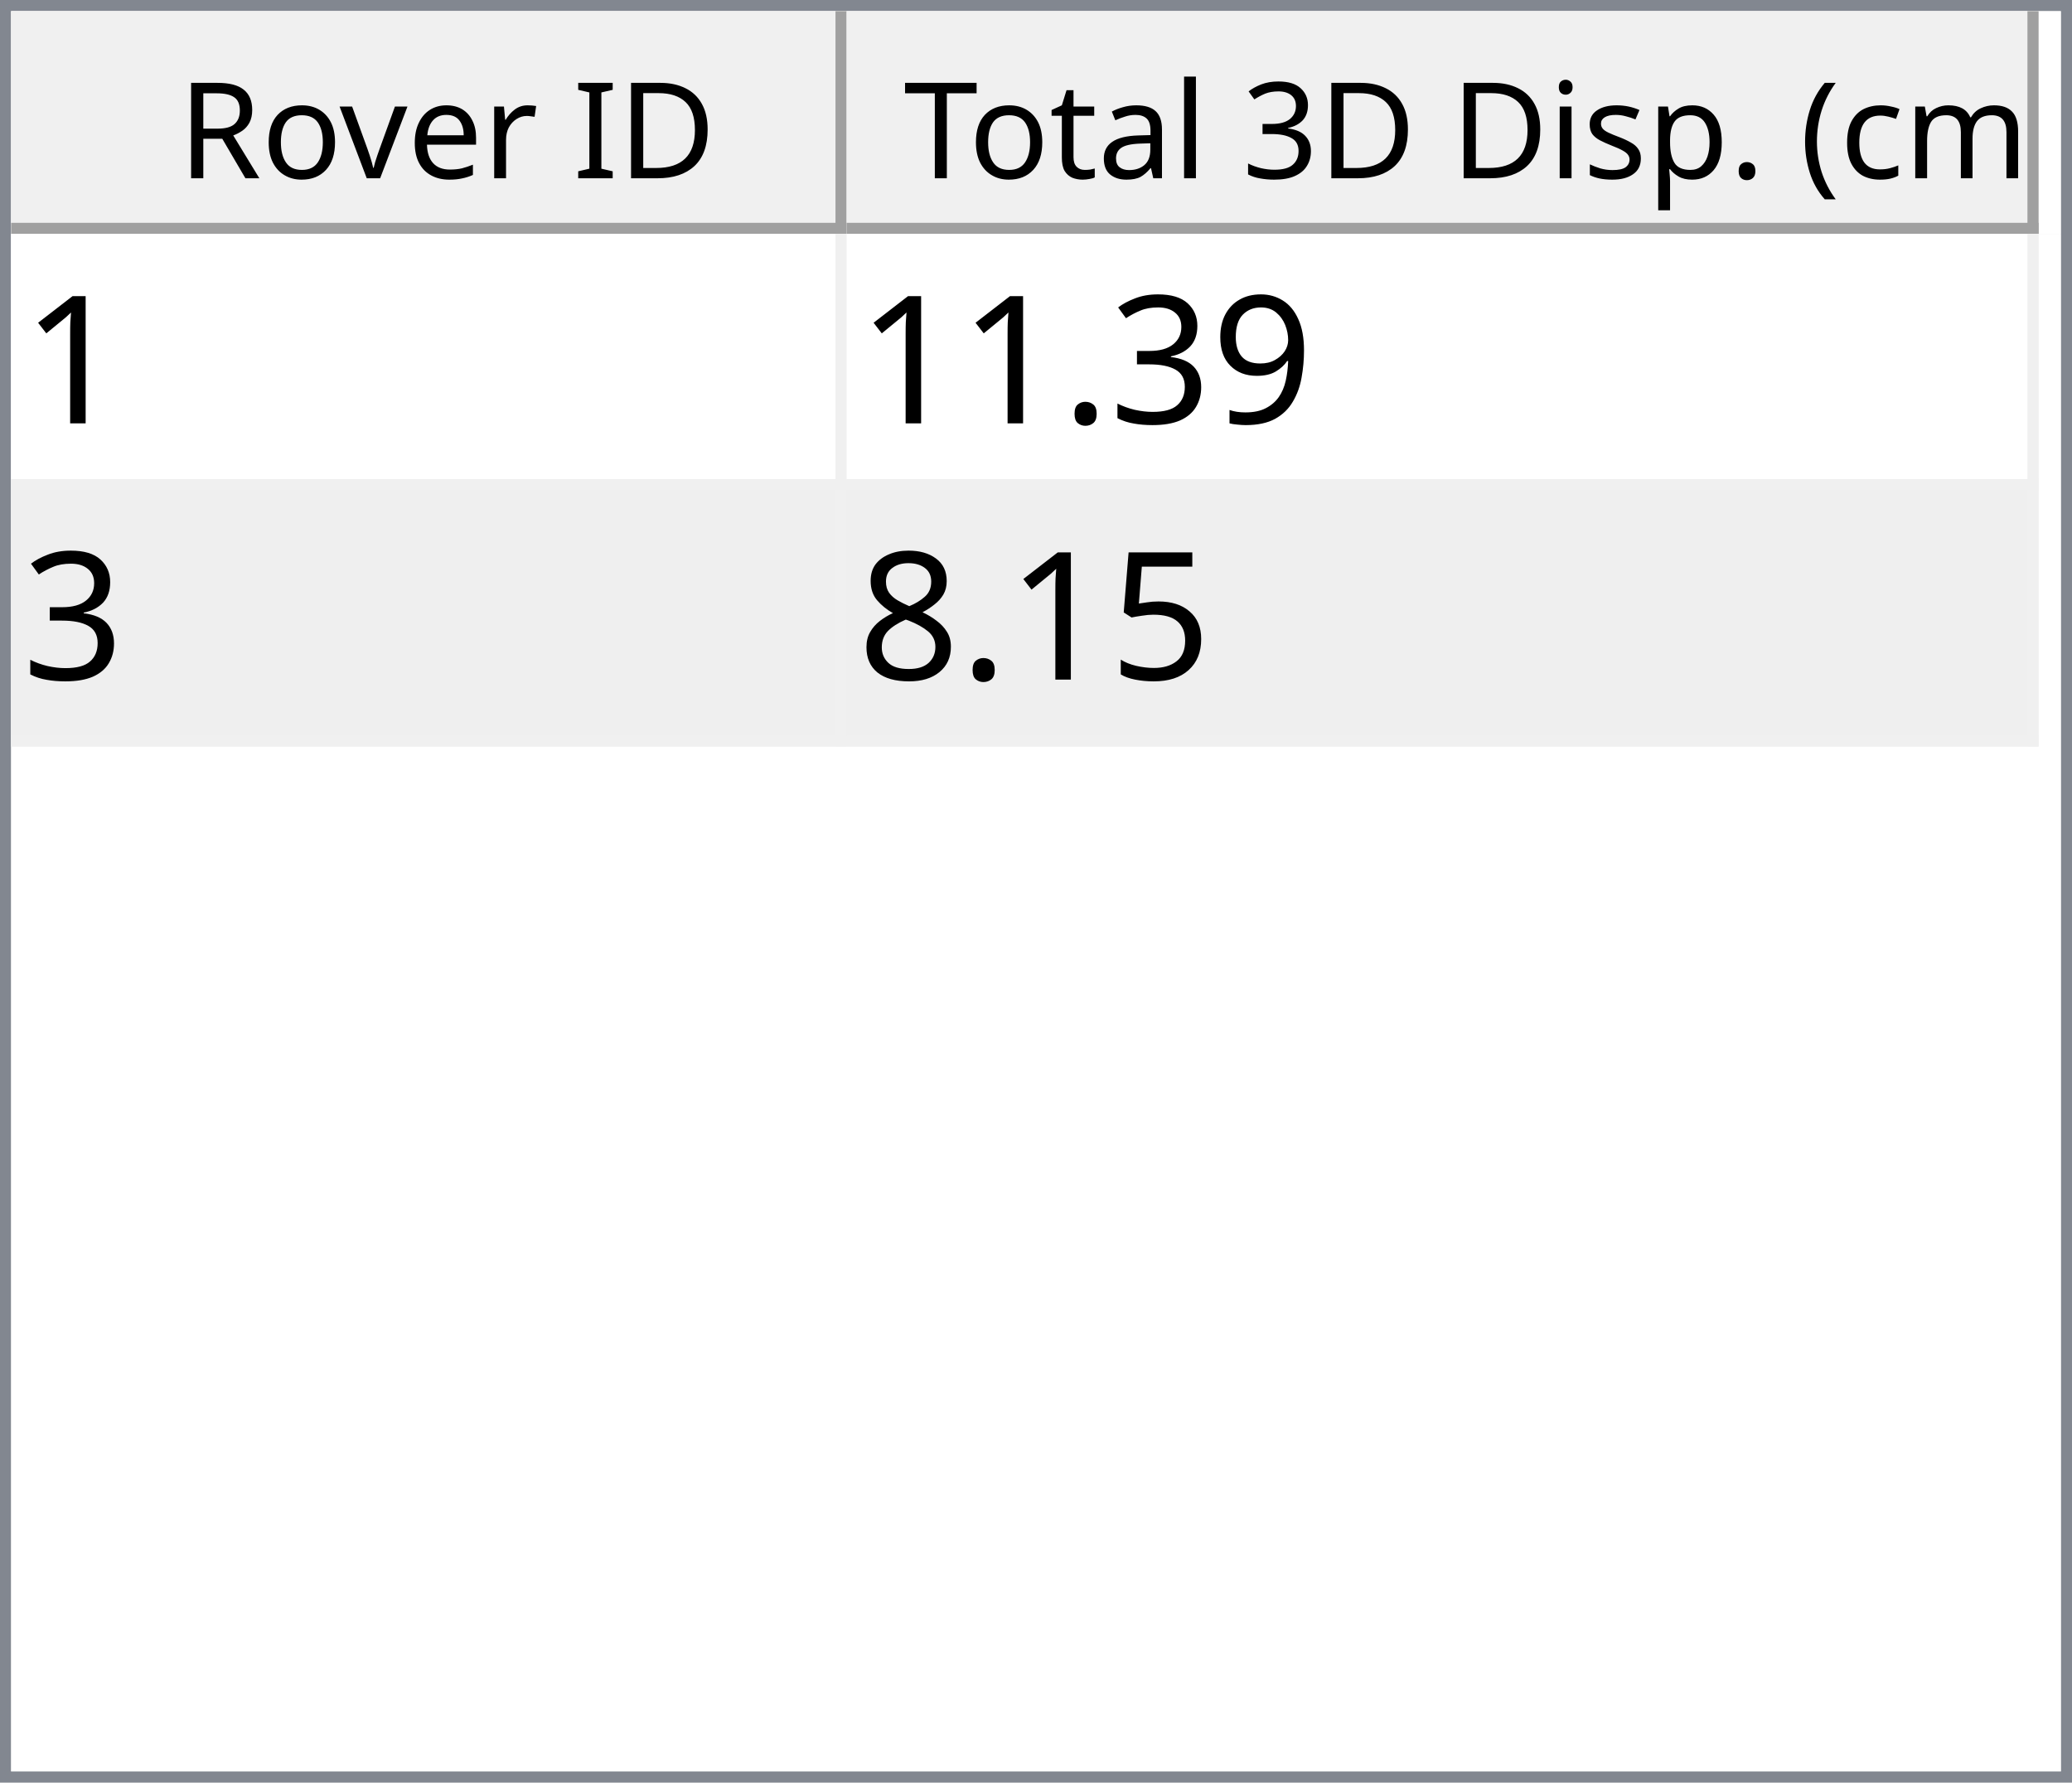
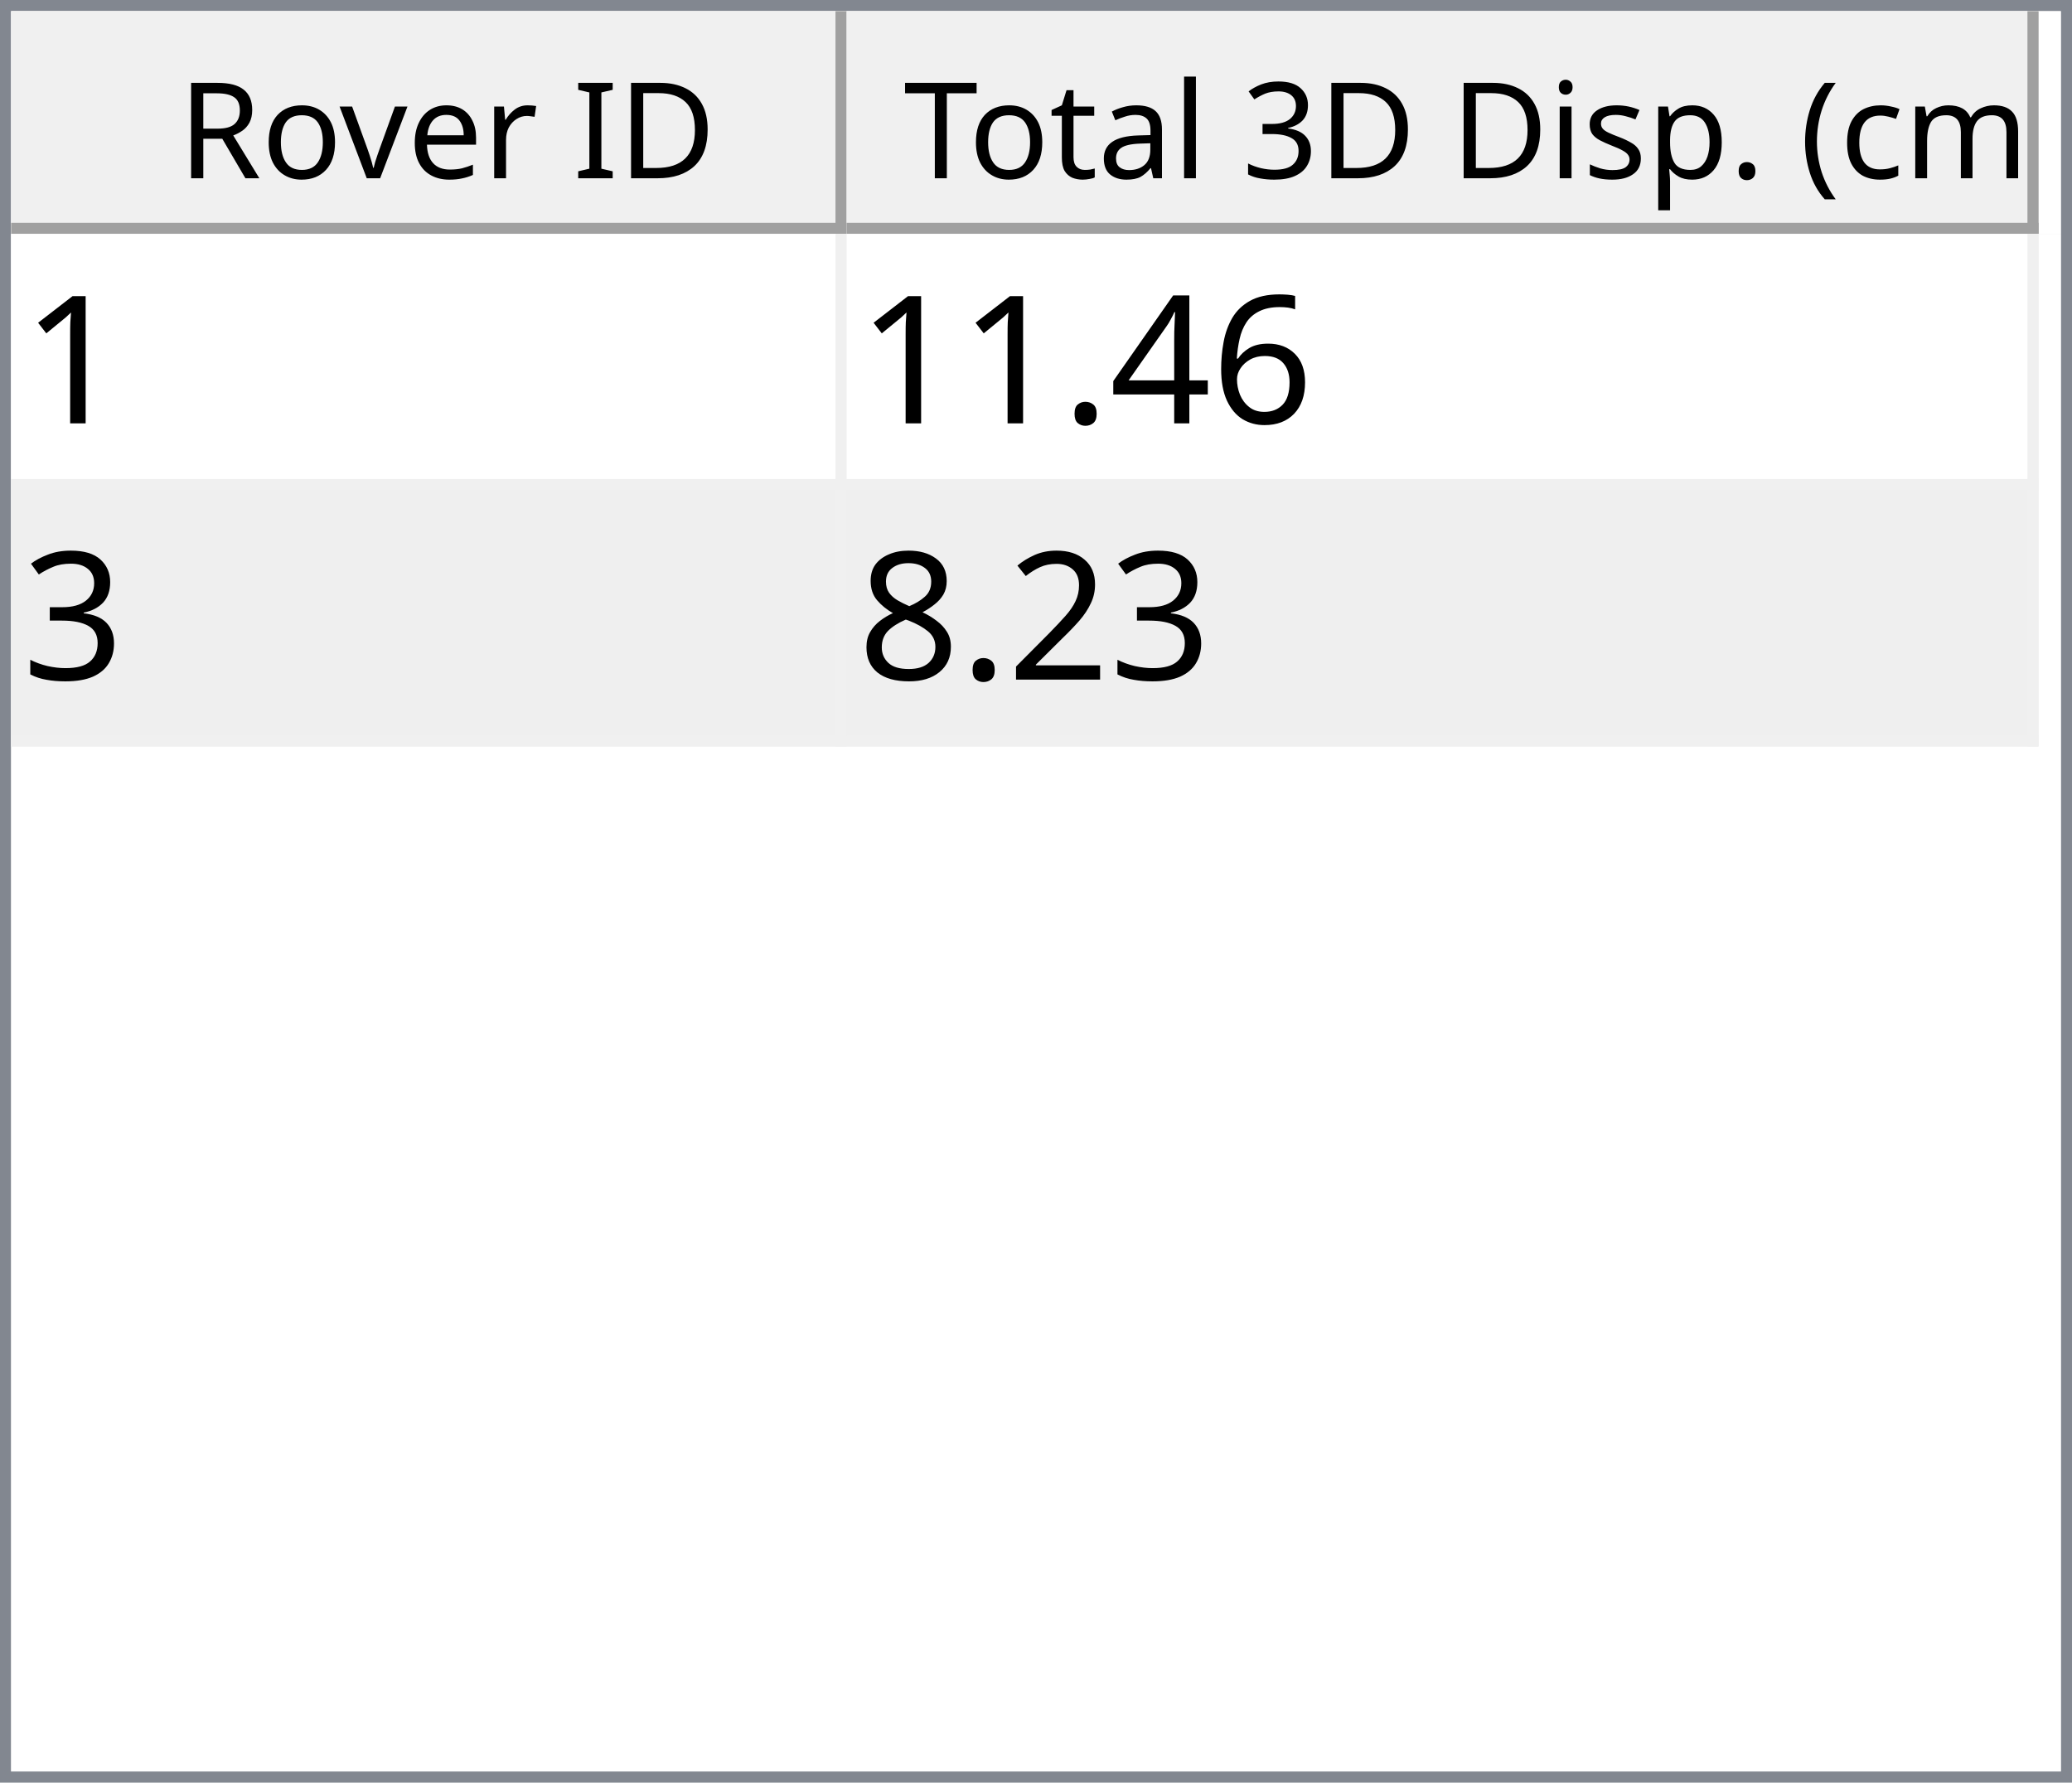
<svg xmlns="http://www.w3.org/2000/svg" style="fill-opacity:1; color-rendering:auto; color-interpolation:auto; text-rendering:auto; stroke:black; stroke-linecap:square; stroke-miterlimit:10; shape-rendering:auto; stroke-opacity:1; fill:black; stroke-dasharray:none; font-weight:normal; stroke-width:1; font-family:'Dialog'; font-style:normal; stroke-linejoin:miter; font-size:12px; stroke-dashoffset:0; image-rendering:auto;" width="186" height="160">
  <defs id="genericDefs" />
  <g>
    <defs id="defs1">
      <clipPath clipPathUnits="userSpaceOnUse" id="clipPath1">
        <path d="M0 0 L186 0 L186 160 L0 160 L0 0 Z" />
      </clipPath>
      <clipPath clipPathUnits="userSpaceOnUse" id="clipPath2">
        <path d="M0 0 L0 160 L186 160 L186 0 Z" />
      </clipPath>
      <clipPath clipPathUnits="userSpaceOnUse" id="clipPath3">
        <path d="M0 0 L0 20 L184 20 L184 0 Z" />
      </clipPath>
      <clipPath clipPathUnits="userSpaceOnUse" id="clipPath4">
        <path d="M0 0 L0 20 L75 20 L75 0 Z" />
      </clipPath>
      <clipPath clipPathUnits="userSpaceOnUse" id="clipPath5">
        <path d="M1 1 L1 19 L74 19 L74 1 Z" />
      </clipPath>
      <clipPath clipPathUnits="userSpaceOnUse" id="clipPath6">
        <path d="M0 0 L0 18 L73 18 L73 0 Z" />
      </clipPath>
      <clipPath clipPathUnits="userSpaceOnUse" id="clipPath7">
        <path d="M-0.5 -0.5 L-0.5 19.5 L74.5 19.5 L74.5 -0.5 Z" />
      </clipPath>
      <clipPath clipPathUnits="userSpaceOnUse" id="clipPath8">
        <path d="M0 0 L0 20 L107 20 L107 0 Z" />
      </clipPath>
      <clipPath clipPathUnits="userSpaceOnUse" id="clipPath9">
        <path d="M1 1 L1 19 L106 19 L106 1 Z" />
      </clipPath>
      <clipPath clipPathUnits="userSpaceOnUse" id="clipPath10">
        <path d="M0 0 L0 18 L105 18 L105 0 Z" />
      </clipPath>
      <clipPath clipPathUnits="userSpaceOnUse" id="clipPath11">
        <path d="M-0.5 -0.5 L-0.5 19.5 L106.5 19.5 L106.5 -0.5 Z" />
      </clipPath>
      <clipPath clipPathUnits="userSpaceOnUse" id="clipPath12">
        <path d="M0 0 L0 138 L184 138 L184 0 Z" />
      </clipPath>
      <clipPath clipPathUnits="userSpaceOnUse" id="clipPath13">
        <path d="M0 0 L0 46 L182 46 L182 0 Z" />
      </clipPath>
      <clipPath clipPathUnits="userSpaceOnUse" id="clipPath14">
        <path d="M-0.5 -0.5 L-0.5 45.5 L181.5 45.5 L181.5 -0.5 Z" />
      </clipPath>
      <clipPath clipPathUnits="userSpaceOnUse" id="clipPath15">
        <path d="M0 0 L0 22 L74 22 L74 0 Z" />
      </clipPath>
      <clipPath clipPathUnits="userSpaceOnUse" id="clipPath16">
        <path d="M0 0 L0 22 L106 22 L106 0 Z" />
      </clipPath>
      <font horiz-adv-x="64.551" id="font1">
        <font-face ascent="107.91" descent="25.098" units-per-em="100" style="font-style:normal; font-family:Segoe UI; font-weight:normal;" />
        <missing-glyph horiz-adv-x="64.551" d="M8.109 0 L8.109 68.266 L56.453 68.266 L56.453 0 L8.109 0 ZM15.328 7.234 L49.219 7.234 L49.219 61.031 L15.328 61.031 L15.328 7.234 Z" />
        <glyph unicode="D" horiz-adv-x="70.117" d="M9.188 0 L9.188 70.016 L28.516 70.016 Q65.531 70.016 65.531 35.891 Q65.531 19.672 55.25 9.836 Q44.969 0 27.734 0 L9.188 0 ZM17.391 62.594 L17.391 7.422 L27.828 7.422 Q41.609 7.422 49.273 14.797 Q56.938 22.172 56.938 35.688 Q56.938 62.594 28.328 62.594 L17.391 62.594 Z" />
        <glyph unicode="I" horiz-adv-x="26.611" d="M17.391 0 L9.188 0 L9.188 70.016 L17.391 70.016 L17.391 0 Z" />
        <glyph unicode=" " horiz-adv-x="27.393" d="" />
        <glyph unicode="r" horiz-adv-x="34.766" d="M34.188 41.891 Q32.078 43.5 28.125 43.5 Q23 43.5 19.555 38.672 Q16.109 33.844 16.109 25.484 L16.109 0 L8.109 0 L8.109 50 L16.109 50 L16.109 39.703 L16.312 39.703 Q18.016 44.969 21.531 47.922 Q25.047 50.875 29.391 50.875 Q32.516 50.875 34.188 50.203 L34.188 41.891 Z" />
        <glyph unicode="e" horiz-adv-x="52.295" d="M48.297 23 L12.984 23 Q13.188 14.656 17.484 10.109 Q21.781 5.562 29.297 5.562 Q37.75 5.562 44.828 11.141 L44.828 3.609 Q38.234 -1.172 27.391 -1.172 Q16.797 -1.172 10.742 5.641 Q4.688 12.453 4.688 24.812 Q4.688 36.469 11.305 43.82 Q17.922 51.172 27.734 51.172 Q37.547 51.172 42.922 44.828 Q48.297 38.484 48.297 27.203 L48.297 23 ZM40.094 29.781 Q40.047 36.719 36.75 40.578 Q33.453 44.438 27.594 44.438 Q21.922 44.438 17.969 40.383 Q14.016 36.328 13.094 29.781 L40.094 29.781 Z" />
        <glyph unicode="v" horiz-adv-x="47.9" d="M47.406 50 L27.484 0 L19.625 0 L0.688 50 L9.469 50 L22.172 13.672 Q23.578 9.672 23.922 6.688 L24.125 6.688 Q24.609 10.453 25.688 13.484 L38.969 50 L47.406 50 Z" />
        <glyph unicode="o" horiz-adv-x="58.594" d="M29 -1.172 Q17.922 -1.172 11.305 5.836 Q4.688 12.844 4.688 24.422 Q4.688 37.016 11.57 44.094 Q18.453 51.172 30.172 51.172 Q41.359 51.172 47.633 44.289 Q53.906 37.406 53.906 25.203 Q53.906 13.234 47.141 6.031 Q40.375 -1.172 29 -1.172 ZM29.594 44.438 Q21.875 44.438 17.383 39.188 Q12.891 33.938 12.891 24.703 Q12.891 15.828 17.43 10.695 Q21.969 5.562 29.594 5.562 Q37.359 5.562 41.531 10.594 Q45.703 15.625 45.703 24.906 Q45.703 34.281 41.531 39.359 Q37.359 44.438 29.594 44.438 Z" />
        <glyph unicode="R" horiz-adv-x="59.814" d="M59.375 0 L49.609 0 L37.891 19.625 Q36.281 22.359 34.766 24.289 Q33.25 26.219 31.664 27.438 Q30.078 28.656 28.25 29.219 Q26.422 29.781 24.125 29.781 L17.391 29.781 L17.391 0 L9.188 0 L9.188 70.016 L30.078 70.016 Q34.672 70.016 38.555 68.867 Q42.438 67.719 45.289 65.375 Q48.141 63.031 49.758 59.547 Q51.375 56.062 51.375 51.375 Q51.375 47.703 50.273 44.656 Q49.172 41.609 47.148 39.211 Q45.125 36.812 42.266 35.133 Q39.406 33.453 35.844 32.516 L35.844 32.328 Q37.594 31.547 38.891 30.547 Q40.188 29.547 41.359 28.18 Q42.531 26.812 43.68 25.078 Q44.828 23.344 46.234 21.047 L59.375 0 ZM17.391 62.594 L17.391 37.203 L28.516 37.203 Q31.594 37.203 34.203 38.133 Q36.812 39.062 38.719 40.797 Q40.625 42.531 41.703 45.047 Q42.781 47.562 42.781 50.688 Q42.781 56.297 39.141 59.445 Q35.5 62.594 28.609 62.594 L17.391 62.594 Z" />
        <glyph unicode=")" horiz-adv-x="30.176" d="M8.297 -15.922 L1.172 -15.922 Q16.406 2.344 16.406 26.812 Q16.406 51.469 1.078 70.016 L8.297 70.016 Q23.531 52.156 23.531 26.703 Q23.531 1.375 8.297 -15.922 Z" />
        <glyph unicode="m" horiz-adv-x="86.133" d="M79.109 0 L71.094 0 L71.094 28.719 Q71.094 37.016 68.531 40.727 Q65.969 44.438 59.906 44.438 Q54.781 44.438 51.195 39.75 Q47.609 35.062 47.609 28.516 L47.609 0 L39.594 0 L39.594 29.688 Q39.594 44.438 28.219 44.438 Q22.953 44.438 19.531 40.016 Q16.109 35.594 16.109 28.516 L16.109 0 L8.109 0 L8.109 50 L16.109 50 L16.109 42.094 L16.312 42.094 Q21.625 51.172 31.844 51.172 Q36.969 51.172 40.773 48.312 Q44.578 45.453 46 40.828 Q51.562 51.172 62.594 51.172 Q79.109 51.172 79.109 30.812 L79.109 0 Z" />
        <glyph unicode="c" horiz-adv-x="46.191" d="M42.188 2.297 Q36.422 -1.172 28.516 -1.172 Q17.828 -1.172 11.258 5.789 Q4.688 12.75 4.688 23.828 Q4.688 36.188 11.766 43.68 Q18.844 51.172 30.672 51.172 Q37.25 51.172 42.281 48.734 L42.281 40.531 Q36.719 44.438 30.375 44.438 Q22.703 44.438 17.797 38.945 Q12.891 33.453 12.891 24.516 Q12.891 15.719 17.508 10.641 Q22.125 5.562 29.891 5.562 Q36.422 5.562 42.188 9.906 L42.188 2.297 Z" />
        <glyph unicode="(" horiz-adv-x="30.176" d="M29.109 -15.922 L21.969 -15.922 Q6.844 1.375 6.844 26.703 Q6.844 52.156 21.969 70.016 L29.203 70.016 Q13.875 51.469 13.875 26.812 Q13.875 2.344 29.109 -15.922 Z" />
        <glyph unicode="." horiz-adv-x="21.68" d="M10.891 -1.078 Q8.641 -1.078 7.055 0.539 Q5.469 2.156 5.469 4.391 Q5.469 6.641 7.055 8.273 Q8.641 9.906 10.891 9.906 Q13.188 9.906 14.797 8.273 Q16.406 6.641 16.406 4.391 Q16.406 2.156 14.797 0.539 Q13.188 -1.078 10.891 -1.078 Z" />
        <glyph unicode="p" horiz-adv-x="58.789" d="M16.312 7.234 L16.109 7.234 L16.109 -23 L8.109 -23 L8.109 50 L16.109 50 L16.109 41.219 L16.312 41.219 Q22.219 51.172 33.594 51.172 Q43.266 51.172 48.688 44.461 Q54.109 37.75 54.109 26.469 Q54.109 13.922 48 6.375 Q41.891 -1.172 31.297 -1.172 Q21.578 -1.172 16.312 7.234 ZM16.109 27.391 L16.109 20.406 Q16.109 14.203 20.141 9.883 Q24.172 5.562 30.375 5.562 Q37.641 5.562 41.773 11.133 Q45.906 16.703 45.906 26.609 Q45.906 34.969 42.047 39.703 Q38.188 44.438 31.594 44.438 Q24.609 44.438 20.359 39.578 Q16.109 34.719 16.109 27.391 Z" />
        <glyph unicode="s" horiz-adv-x="42.432" d="M5.078 1.812 L5.078 10.406 Q11.625 5.562 19.484 5.562 Q30.031 5.562 30.031 12.594 Q30.031 14.594 29.125 15.992 Q28.219 17.391 26.68 18.461 Q25.141 19.531 23.07 20.383 Q21 21.234 18.609 22.172 Q15.281 23.484 12.766 24.828 Q10.25 26.172 8.57 27.859 Q6.891 29.547 6.031 31.695 Q5.172 33.844 5.172 36.719 Q5.172 40.234 6.789 42.945 Q8.406 45.656 11.086 47.484 Q13.766 49.312 17.211 50.242 Q20.656 51.172 24.312 51.172 Q30.812 51.172 35.938 48.922 L35.938 40.828 Q30.422 44.438 23.25 44.438 Q21 44.438 19.195 43.922 Q17.391 43.406 16.094 42.477 Q14.797 41.547 14.086 40.258 Q13.375 38.969 13.375 37.406 Q13.375 35.453 14.086 34.133 Q14.797 32.812 16.164 31.789 Q17.531 30.766 19.484 29.938 Q21.438 29.109 23.922 28.125 Q27.25 26.859 29.883 25.516 Q32.516 24.172 34.375 22.484 Q36.234 20.797 37.234 18.602 Q38.234 16.406 38.234 13.375 Q38.234 9.672 36.602 6.938 Q34.969 4.203 32.234 2.398 Q29.5 0.594 25.93 -0.289 Q22.359 -1.172 18.453 -1.172 Q10.75 -1.172 5.078 1.812 Z" />
        <glyph unicode="i" horiz-adv-x="24.219" d="M12.203 62.703 Q10.062 62.703 8.547 64.164 Q7.031 65.625 7.031 67.875 Q7.031 70.125 8.547 71.609 Q10.062 73.094 12.203 73.094 Q14.406 73.094 15.945 71.609 Q17.484 70.125 17.484 67.875 Q17.484 65.719 15.945 64.211 Q14.406 62.703 12.203 62.703 ZM16.109 0 L8.109 0 L8.109 50 L16.109 50 L16.109 0 Z" />
        <glyph unicode="3" horiz-adv-x="53.906" d="M46.531 19.828 Q46.531 15.094 44.75 11.211 Q42.969 7.328 39.719 4.57 Q36.469 1.812 31.93 0.297 Q27.391 -1.219 21.922 -1.219 Q11.922 -1.219 6 2.594 L6 11.188 Q13.094 5.609 22.219 5.609 Q25.875 5.609 28.828 6.539 Q31.781 7.469 33.906 9.227 Q36.031 10.984 37.18 13.477 Q38.328 15.969 38.328 19.094 Q38.328 32.812 18.797 32.812 L12.984 32.812 L12.984 39.594 L18.5 39.594 Q35.797 39.594 35.797 52.484 Q35.797 64.406 22.609 64.406 Q15.188 64.406 8.688 59.422 L8.688 67.188 Q15.375 71.188 24.609 71.188 Q29 71.188 32.57 69.969 Q36.141 68.75 38.68 66.555 Q41.219 64.359 42.609 61.281 Q44 58.203 44 54.5 Q44 40.672 30.031 36.719 L30.031 36.531 Q33.594 36.141 36.625 34.797 Q39.656 33.453 41.852 31.305 Q44.047 29.156 45.289 26.25 Q46.531 23.344 46.531 19.828 Z" />
        <glyph unicode="l" horiz-adv-x="24.219" d="M16.109 0 L8.109 0 L8.109 74.031 L16.109 74.031 L16.109 0 Z" />
        <glyph unicode="a" horiz-adv-x="50.879" d="M43.891 0 L35.891 0 L35.891 7.812 L35.688 7.812 Q30.469 -1.172 20.312 -1.172 Q12.844 -1.172 8.617 2.781 Q4.391 6.734 4.391 13.281 Q4.391 27.297 20.906 29.594 L35.891 31.688 Q35.891 44.438 25.594 44.438 Q16.547 44.438 9.281 38.281 L9.281 46.484 Q16.656 51.172 26.266 51.172 Q43.891 51.172 43.891 32.516 L43.891 0 ZM35.891 25.297 L23.828 23.641 Q18.266 22.859 15.43 20.875 Q12.594 18.891 12.594 13.875 Q12.594 10.203 15.211 7.883 Q17.828 5.562 22.172 5.562 Q28.125 5.562 32.008 9.742 Q35.891 13.922 35.891 20.312 L35.891 25.297 Z" />
        <glyph unicode="t" horiz-adv-x="33.887" d="M31.297 0.484 Q28.469 -1.078 23.828 -1.078 Q10.688 -1.078 10.688 13.578 L10.688 43.172 L2.094 43.172 L2.094 50 L10.688 50 L10.688 62.203 L18.703 64.797 L18.703 50 L31.297 50 L31.297 43.172 L18.703 43.172 L18.703 14.984 Q18.703 9.969 20.414 7.82 Q22.125 5.672 26.078 5.672 Q29.109 5.672 31.297 7.328 L31.297 0.484 Z" />
        <glyph unicode="T" horiz-adv-x="52.393" d="M50.594 62.594 L30.375 62.594 L30.375 0 L22.172 0 L22.172 62.594 L2 62.594 L2 70.016 L50.594 70.016 L50.594 62.594 Z" />
      </font>
      <font horiz-adv-x="75.0" id="font2">
        <font-face ascent="100.537" descent="21.973" units-per-em="100" style="font-style:normal; font-family:sans-serif; font-weight:normal;" />
        <missing-glyph horiz-adv-x="75.0" d="M12.5 0 L12.5 62.5 L62.5 62.5 L62.5 0 L12.5 0 ZM14.062 1.562 L60.938 1.562 L60.938 60.938 L14.062 60.938 L14.062 1.562 Z" />
        <glyph unicode="1" horiz-adv-x="55.615" d="M37.25 0 L28.469 0 L28.469 56 Q25.297 52.984 20.141 49.953 Q14.984 46.922 10.891 45.406 L10.891 53.906 Q18.266 57.375 23.781 62.305 Q29.297 67.234 31.594 71.875 L37.25 71.875 L37.25 0 Z" />
-         <glyph unicode="9" horiz-adv-x="55.615" d="M5.469 16.547 L13.922 17.328 Q14.984 11.375 18.016 8.688 Q21.047 6 25.781 6 Q29.828 6 32.883 7.859 Q35.938 9.719 37.891 12.82 Q39.844 15.922 41.164 21.195 Q42.484 26.469 42.484 31.938 Q42.484 32.516 42.438 33.688 Q39.797 29.5 35.234 26.883 Q30.672 24.266 25.344 24.266 Q16.453 24.266 10.305 30.711 Q4.156 37.156 4.156 47.703 Q4.156 58.594 10.578 65.234 Q17 71.875 26.656 71.875 Q33.641 71.875 39.43 68.117 Q45.219 64.359 48.219 57.398 Q51.219 50.438 51.219 37.25 Q51.219 23.531 48.242 15.406 Q45.266 7.281 39.383 3.031 Q33.5 -1.219 25.594 -1.219 Q17.188 -1.219 11.867 3.445 Q6.547 8.109 5.469 16.547 ZM41.453 48.141 Q41.453 55.719 37.43 60.156 Q33.406 64.594 27.734 64.594 Q21.875 64.594 17.531 59.812 Q13.188 55.031 13.188 47.406 Q13.188 40.578 17.312 36.305 Q21.438 32.031 27.484 32.031 Q33.594 32.031 37.523 36.305 Q41.453 40.578 41.453 48.141 Z" />
+         <glyph unicode="6" horiz-adv-x="55.615" d="M49.75 54.047 L41.016 53.375 Q39.844 58.547 37.703 60.891 Q34.125 64.656 28.906 64.656 Q24.703 64.656 21.531 62.312 Q17.391 59.281 14.992 53.469 Q12.594 47.656 12.5 36.922 Q15.672 41.75 20.266 44.094 Q24.859 46.438 29.891 46.438 Q38.672 46.438 44.852 39.969 Q51.031 33.5 51.031 23.25 Q51.031 16.5 48.125 10.719 Q45.219 4.938 40.141 1.859 Q35.062 -1.219 28.609 -1.219 Q17.625 -1.219 10.695 6.859 Q3.766 14.938 3.766 33.5 Q3.766 54.25 11.422 63.672 Q18.109 71.875 29.438 71.875 Q37.891 71.875 43.289 67.141 Q48.688 62.406 49.75 54.047 ZM13.875 23.188 Q13.875 18.656 15.797 14.508 Q17.719 10.359 21.188 8.18 Q24.656 6 28.469 6 Q34.031 6 38.039 10.492 Q42.047 14.984 42.047 22.703 Q42.047 30.125 38.086 34.398 Q34.125 38.672 28.125 38.672 Q22.172 38.672 18.023 34.398 Q13.875 30.125 13.875 23.188 Z" />
+         <glyph unicode="4" horiz-adv-x="55.615" d="M32.328 0 L32.328 17.141 L1.266 17.141 L1.266 25.203 L33.938 71.578 L41.109 71.578 L41.109 25.203 L50.781 25.203 L50.781 17.141 L41.109 17.141 L41.109 0 L32.328 0 ZM32.328 25.203 L32.328 57.469 L9.906 25.203 L32.328 25.203 Z" />
+         <glyph unicode="." horiz-adv-x="27.783" d="M9.078 0 L9.078 10.016 L19.094 10.016 L19.094 0 L9.078 0 Z" />
        <glyph unicode="3" horiz-adv-x="55.615" d="M4.203 18.891 L12.984 20.062 Q14.5 12.594 18.141 9.297 Q21.781 6 27 6 Q33.203 6 37.477 10.297 Q41.75 14.594 41.75 20.953 Q41.75 27 37.797 30.93 Q33.844 34.859 27.734 34.859 Q25.25 34.859 21.531 33.891 L22.516 41.609 Q23.391 41.5 23.922 41.5 Q29.547 41.5 34.039 44.43 Q38.531 47.359 38.531 53.469 Q38.531 58.297 35.258 61.477 Q31.984 64.656 26.812 64.656 Q21.688 64.656 18.266 61.43 Q14.844 58.203 13.875 51.766 L5.078 53.328 Q6.688 62.156 12.398 67.016 Q18.109 71.875 26.609 71.875 Q32.469 71.875 37.398 69.359 Q42.328 66.844 44.945 62.5 Q47.562 58.156 47.562 53.266 Q47.562 48.641 45.07 44.828 Q42.578 41.016 37.703 38.766 Q44.047 37.312 47.562 32.695 Q51.078 28.078 51.078 21.141 Q51.078 11.766 44.242 5.25 Q37.406 -1.266 26.953 -1.266 Q17.531 -1.266 11.305 4.352 Q5.078 9.969 4.203 18.891 Z" />
-         <glyph unicode="." horiz-adv-x="27.783" d="M9.078 0 L9.078 10.016 L19.094 10.016 L19.094 0 L9.078 0 Z" />
-         <glyph unicode="5" horiz-adv-x="55.615" d="M4.156 18.75 L13.375 19.531 Q14.406 12.797 18.141 9.398 Q21.875 6 27.156 6 Q33.5 6 37.891 10.789 Q42.281 15.578 42.281 23.484 Q42.281 31 38.062 35.352 Q33.844 39.703 27 39.703 Q22.75 39.703 19.336 37.773 Q15.922 35.844 13.969 32.766 L5.719 33.844 L12.641 70.609 L48.25 70.609 L48.25 62.203 L19.672 62.203 L15.828 42.969 Q22.266 47.469 29.344 47.469 Q38.719 47.469 45.164 40.969 Q51.609 34.469 51.609 24.266 Q51.609 14.547 45.953 7.469 Q39.062 -1.219 27.156 -1.219 Q17.391 -1.219 11.211 4.25 Q5.031 9.719 4.156 18.75 Z" />
+         <glyph unicode="2" horiz-adv-x="55.615" d="M50.344 8.453 L50.344 0 L3.031 0 Q2.938 3.172 4.047 6.109 Q5.859 10.938 9.836 15.625 Q13.812 20.312 21.344 26.469 Q33.016 36.031 37.117 41.625 Q41.219 47.219 41.219 52.203 Q41.219 57.422 37.477 61.008 Q33.734 64.594 27.734 64.594 Q21.391 64.594 17.578 60.789 Q13.766 56.984 13.719 50.25 L4.688 51.172 Q5.609 61.281 11.664 66.578 Q17.719 71.875 27.938 71.875 Q38.234 71.875 44.242 66.164 Q50.25 60.453 50.25 52 Q50.25 47.703 48.492 43.555 Q46.734 39.406 42.656 34.812 Q38.578 30.219 29.109 22.219 Q21.188 15.578 18.945 13.211 Q16.703 10.844 15.234 8.453 L50.344 8.453 Z" />
        <glyph unicode="8" horiz-adv-x="55.615" d="M17.672 38.812 Q12.203 40.828 9.57 44.539 Q6.938 48.25 6.938 53.422 Q6.938 61.234 12.555 66.555 Q18.172 71.875 27.484 71.875 Q36.859 71.875 42.578 66.43 Q48.297 60.984 48.297 53.172 Q48.297 48.188 45.68 44.508 Q43.062 40.828 37.75 38.812 Q44.344 36.672 47.781 31.883 Q51.219 27.094 51.219 20.453 Q51.219 11.281 44.727 5.031 Q38.234 -1.219 27.641 -1.219 Q17.047 -1.219 10.547 5.055 Q4.047 11.328 4.047 20.703 Q4.047 27.688 7.594 32.398 Q11.141 37.109 17.672 38.812 ZM15.922 53.719 Q15.922 48.641 19.195 45.414 Q22.469 42.188 27.688 42.188 Q32.766 42.188 36.016 45.383 Q39.266 48.578 39.266 53.219 Q39.266 58.062 35.914 61.359 Q32.562 64.656 27.594 64.656 Q22.562 64.656 19.242 61.43 Q15.922 58.203 15.922 53.719 ZM13.094 20.656 Q13.094 16.891 14.875 13.375 Q16.656 9.859 20.172 7.93 Q23.688 6 27.734 6 Q34.031 6 38.133 10.055 Q42.234 14.109 42.234 20.359 Q42.234 26.703 38.016 30.859 Q33.797 35.016 27.438 35.016 Q21.234 35.016 17.164 30.914 Q13.094 26.812 13.094 20.656 Z" />
      </font>
    </defs>
    <g style="fill:white; stroke:white;">
      <rect x="0" y="0" width="186" style="clip-path:url(#clipPath1); stroke:none;" height="160" />
    </g>
    <g style="fill:white; text-rendering:optimizeSpeed; color-rendering:optimizeSpeed; image-rendering:optimizeSpeed; shape-rendering:crispEdges; stroke:white; color-interpolation:sRGB;">
      <rect x="0" width="186" height="160" y="0" style="stroke:none;" />
      <path style="stroke:none;" d="M0 160 L186 160 L186 0 L0 0 Z" />
    </g>
    <g style="fill:rgb(240,240,240); font-family:'Segoe UI'; stroke:rgb(240,240,240);">
      <rect x="0" y="0" width="186" style="clip-path:url(#clipPath2); stroke:none;" height="160" />
    </g>
    <g style="fill:rgb(130,135,144); font-family:'Segoe UI'; stroke:rgb(130,135,144);">
      <path d="M0 0 L186 0 L186 160 L0 160 L0 0 ZM1 1 L185 1 L185 159 L1 159 L1 1 Z" style="fill-rule:evenodd; clip-path:url(#clipPath2); stroke:none;" />
    </g>
    <g style="fill:white; font-family:'Segoe UI'; stroke:white;" transform="translate(1,1)">
      <rect x="0" y="0" width="184" style="clip-path:url(#clipPath3); stroke:none;" height="20" />
    </g>
    <g style="fill:rgb(240,240,240); font-family:'Segoe UI'; stroke:rgb(240,240,240);" transform="translate(1,1)">
      <rect x="0" y="0" width="75" style="clip-path:url(#clipPath4); stroke:none;" height="20" />
    </g>
    <g style="font-family:'Segoe UI';" transform="translate(2,2)">
      <text x="14" xml:space="preserve" y="14" style="clip-path:url(#clipPath6); stroke:none;">Rover ID</text>
    </g>
    <g style="fill:rgb(160,160,160); font-family:'Segoe UI'; stroke:rgb(160,160,160); stroke-linejoin:bevel;" transform="translate(1.5,1.5)">
      <line x1="74" x2="74" y1="0" style="fill:none; clip-path:url(#clipPath7);" y2="19" />
    </g>
    <g style="fill:rgb(160,160,160); font-family:'Segoe UI'; stroke:rgb(160,160,160); stroke-linejoin:bevel;" transform="matrix(1,0,0,1,1,1) translate(0.5,0.5)">
      <line x1="0" x2="74" y1="19" style="fill:none; clip-path:url(#clipPath7);" y2="19" />
    </g>
    <g style="fill:rgb(240,240,240); font-family:'Segoe UI'; stroke:rgb(240,240,240);" transform="translate(76,1)">
      <rect x="0" y="0" width="107" style="clip-path:url(#clipPath8); stroke:none;" height="20" />
    </g>
    <g style="font-family:'Segoe UI';" transform="translate(77,2)">
      <text x="1" xml:space="preserve" y="14" style="clip-path:url(#clipPath10); stroke:none;"> Total 3D Disp. (cm)</text>
    </g>
    <g style="fill:rgb(160,160,160); font-family:'Segoe UI'; stroke:rgb(160,160,160); stroke-linejoin:bevel;" transform="translate(76.5,1.5)">
      <line x1="106" x2="106" y1="0" style="fill:none; clip-path:url(#clipPath11);" y2="19" />
    </g>
    <g style="fill:rgb(160,160,160); font-family:'Segoe UI'; stroke:rgb(160,160,160); stroke-linejoin:bevel;" transform="matrix(1,0,0,1,76,1) translate(0.5,0.5)">
      <line x1="0" x2="106" y1="19" style="fill:none; clip-path:url(#clipPath11);" y2="19" />
    </g>
    <g style="fill:white; font-family:'Segoe UI'; stroke:white;" transform="translate(1,21)">
      <rect x="0" y="0" width="184" style="clip-path:url(#clipPath12); stroke:none;" height="138" />
    </g>
    <g style="fill:rgb(240,240,240); font-size:16px; font-family:sans-serif; stroke:rgb(240,240,240);" transform="translate(1,21)">
      <rect x="0" y="0" width="182" style="clip-path:url(#clipPath13); stroke:none;" height="46" />
      <line transform="translate(0.5,0.5)" x1="0" x2="181" y1="22" style="clip-path:url(#clipPath14); fill:none; stroke-linejoin:bevel;" y2="22" />
    </g>
    <g transform="matrix(1,0,0,1,1,21) translate(0.5,0.5)" style="fill:rgb(240,240,240); font-size:16px; font-family:sans-serif; stroke:rgb(240,240,240); stroke-linejoin:bevel;">
      <line x1="0" x2="181" y1="45" style="fill:none; clip-path:url(#clipPath14);" y2="45" />
    </g>
    <g transform="matrix(1,0,0,1,1,21) translate(0.5,0.5)" style="fill:rgb(240,240,240); font-size:16px; font-family:sans-serif; stroke:rgb(240,240,240); stroke-linejoin:bevel;">
      <line x1="74" x2="74" y1="0" style="fill:none; clip-path:url(#clipPath14);" y2="45" />
    </g>
    <g transform="matrix(1,0,0,1,1,21) translate(0.5,0.5)" style="fill:rgb(240,240,240); font-size:16px; font-family:sans-serif; stroke:rgb(240,240,240); stroke-linejoin:bevel;">
      <line x1="181" x2="181" y1="0" style="fill:none; clip-path:url(#clipPath14);" y2="45" />
    </g>
    <g style="fill:white; font-size:16px; font-family:sans-serif; stroke:white;" transform="matrix(1,0,0,1,1,21)">
      <rect x="0" y="0" width="74" style="clip-path:url(#clipPath15); stroke:none;" height="22" />
      <text x="1" y="17" style="fill:black; clip-path:url(#clipPath15); stroke:none;" xml:space="preserve">1</text>
    </g>
    <g style="fill:white; font-size:16px; font-family:sans-serif; stroke:white;" transform="matrix(1,0,0,1,1,21) translate(75,0)">
      <rect x="0" y="0" width="106" style="clip-path:url(#clipPath16); stroke:none;" height="22" />
-       <text x="1" y="17" style="fill:black; clip-path:url(#clipPath16); stroke:none;" xml:space="preserve">11.39</text>
+       <text x="1" y="17" style="fill:black; clip-path:url(#clipPath16); stroke:none;" xml:space="preserve">11.46</text>
    </g>
    <g style="fill:rgb(239,239,239); font-size:16px; font-family:sans-serif; stroke:rgb(239,239,239);" transform="matrix(1,0,0,1,1,21) translate(0,23)">
      <rect x="0" y="0" width="74" style="clip-path:url(#clipPath15); stroke:none;" height="22" />
      <text x="1" y="17" style="fill:black; clip-path:url(#clipPath15); stroke:none;" xml:space="preserve">3</text>
    </g>
    <g style="fill:rgb(239,239,239); font-size:16px; font-family:sans-serif; stroke:rgb(239,239,239);" transform="matrix(1,0,0,1,1,21) translate(75,23)">
      <rect x="0" y="0" width="106" style="clip-path:url(#clipPath16); stroke:none;" height="22" />
-       <text x="1" y="17" style="fill:black; clip-path:url(#clipPath16); stroke:none;" xml:space="preserve">8.15</text>
+       <text x="1" y="17" style="fill:black; clip-path:url(#clipPath16); stroke:none;" xml:space="preserve">8.23</text>
    </g>
  </g>
</svg>
